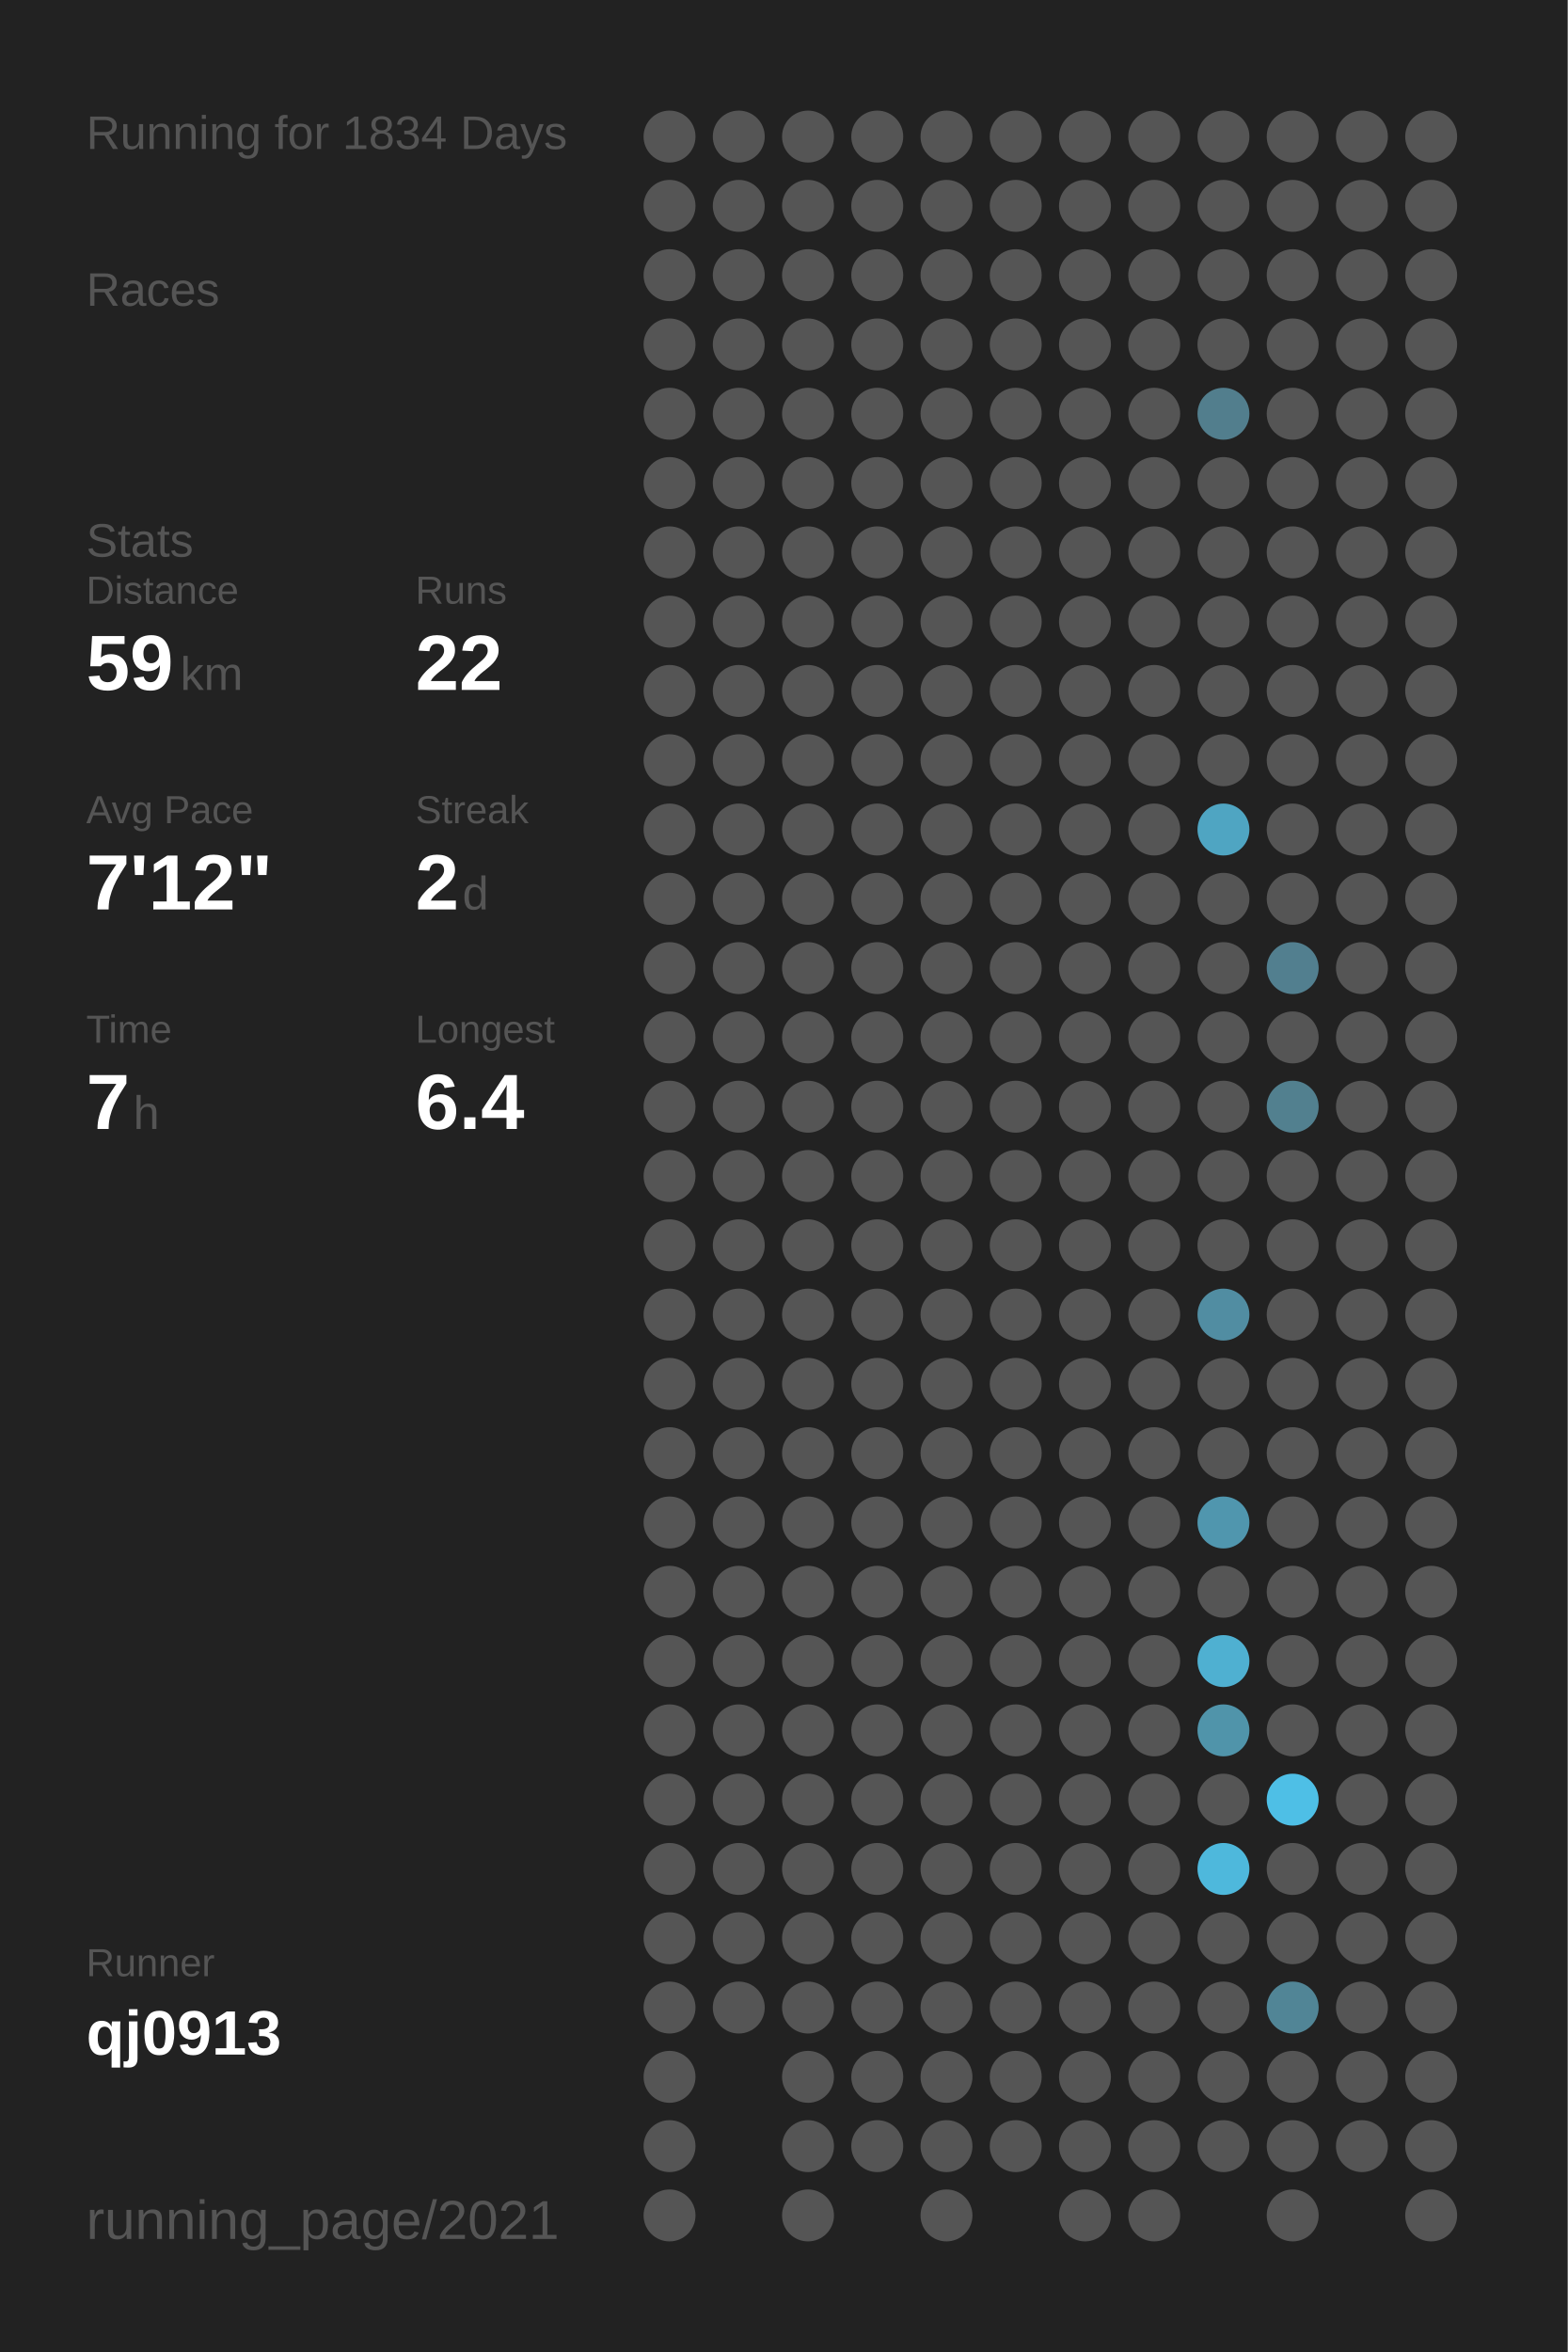
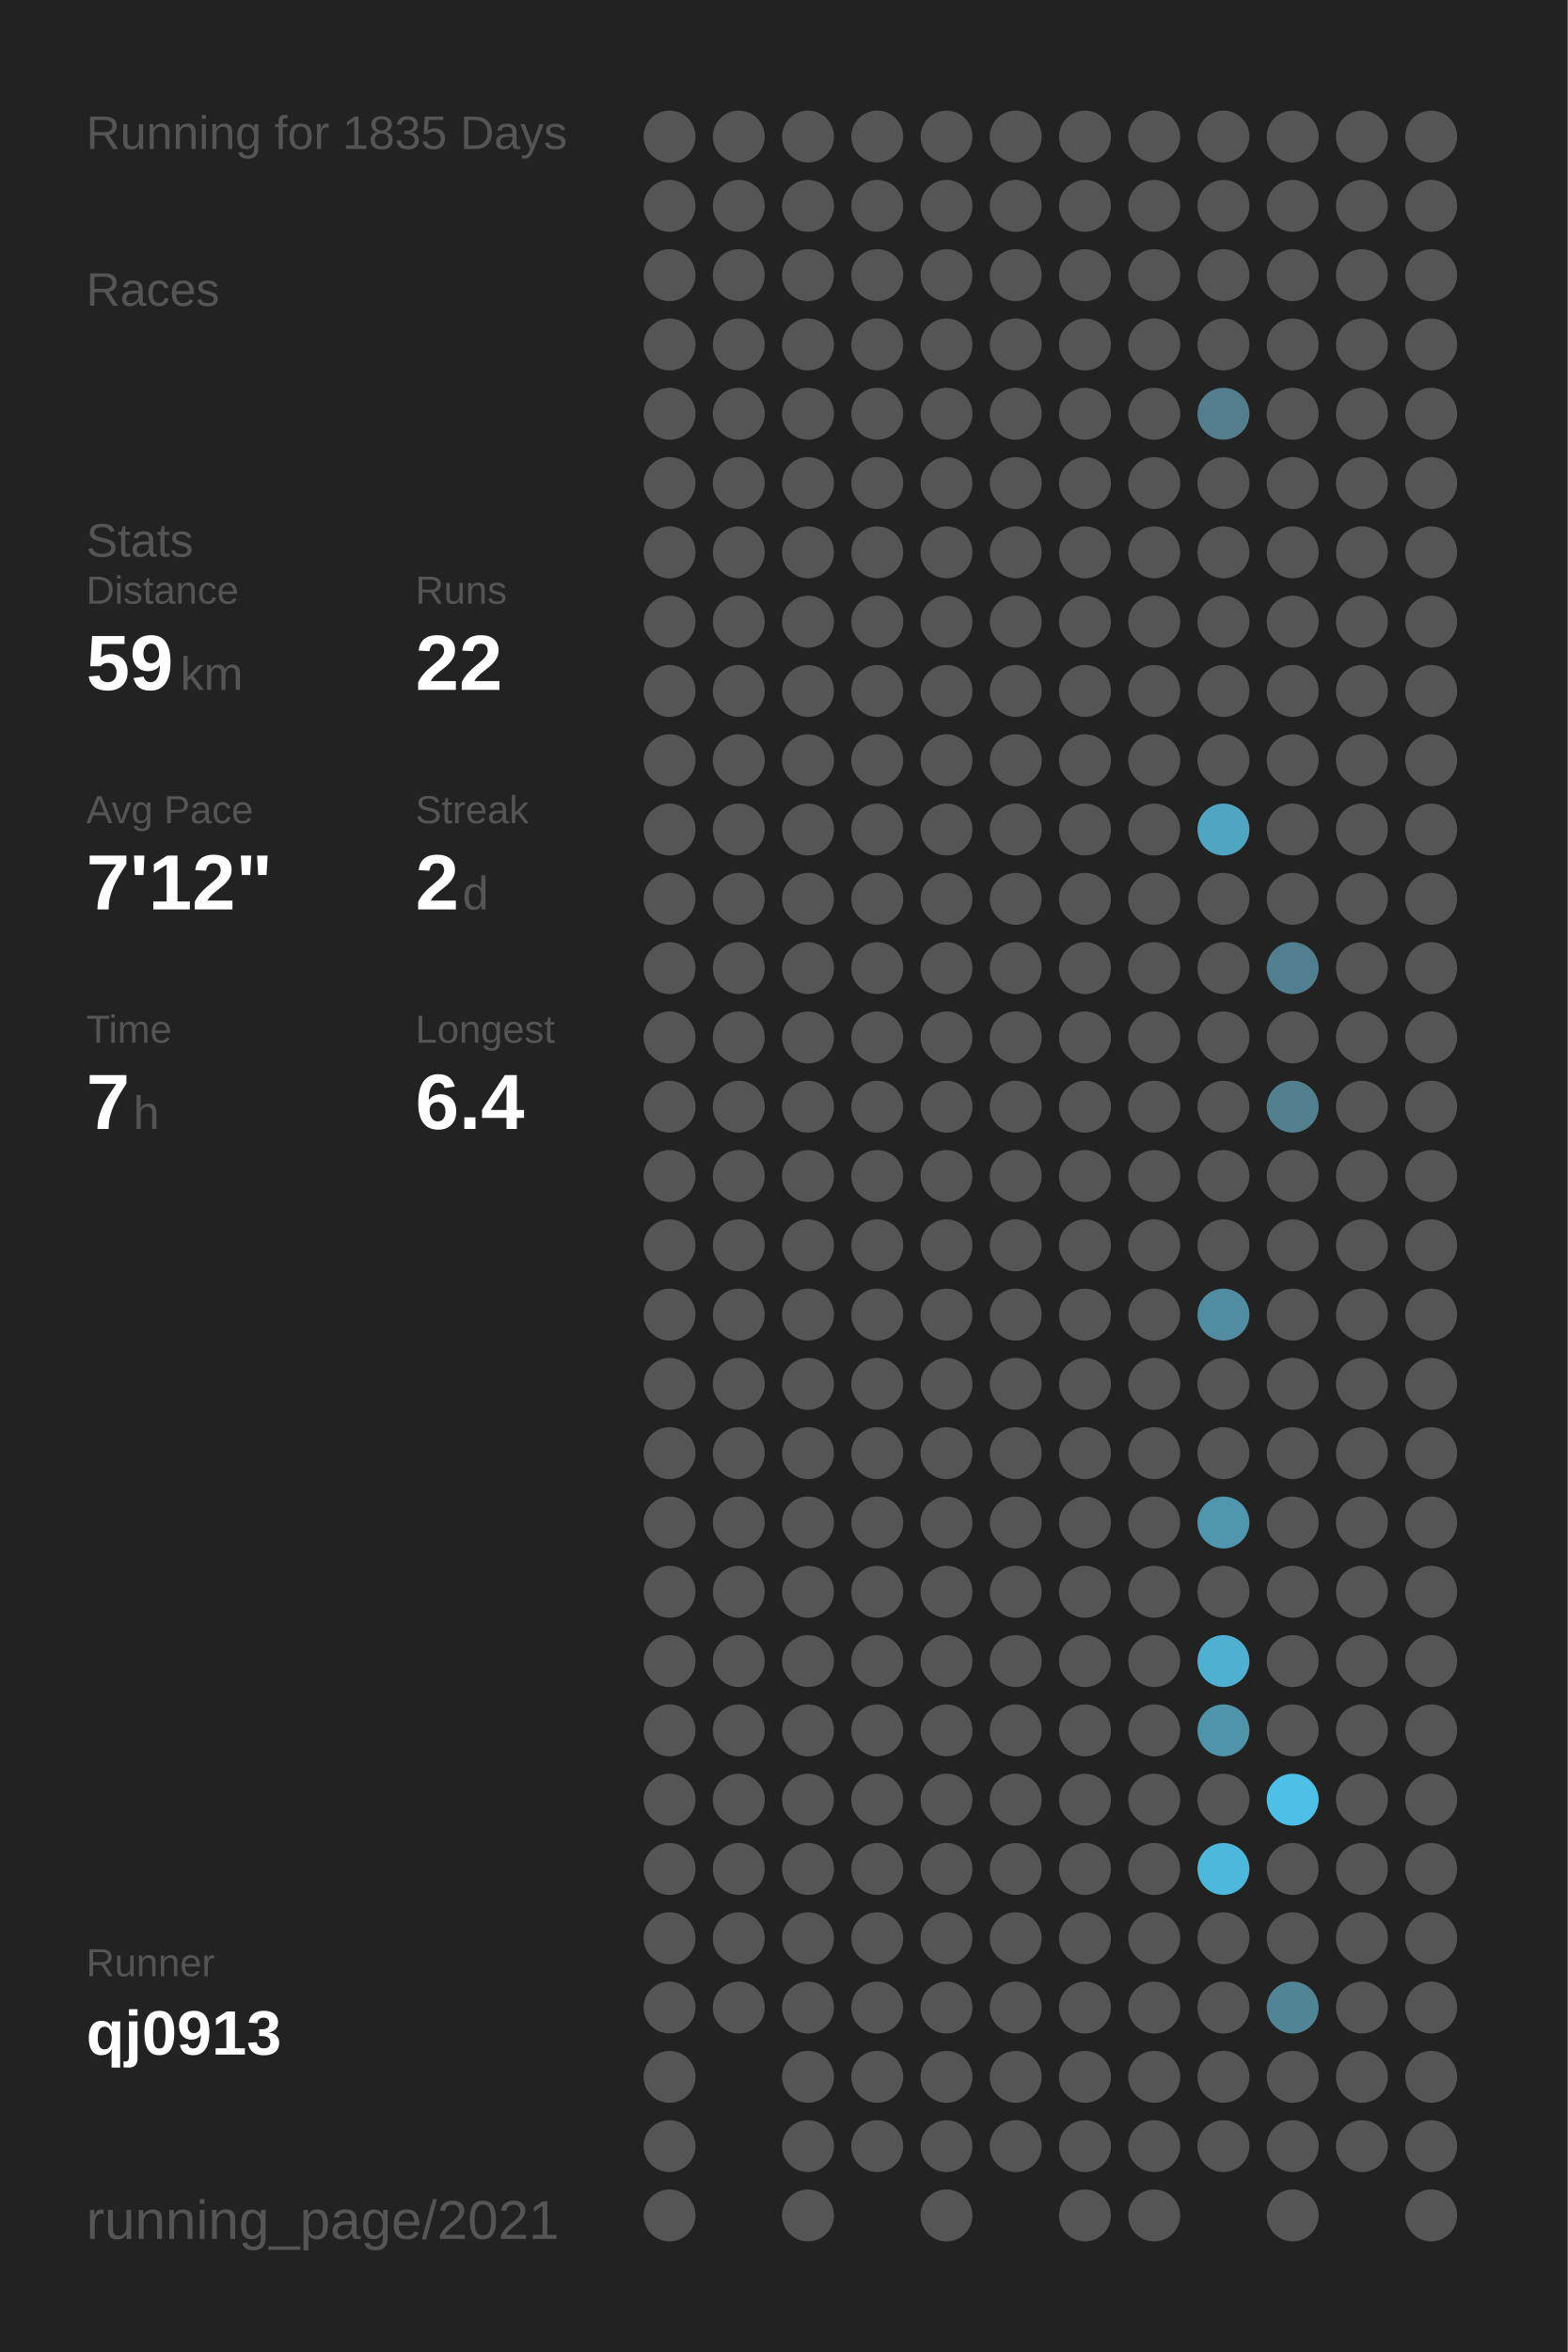
<svg xmlns="http://www.w3.org/2000/svg" baseProfile="full" height="300mm" version="1.1" viewBox="0,0,200,300" width="200mm">
  <defs />
  <rect fill="#222222" height="300" width="200" x="0" y="0" />
-   <text fill="#555555" style="font-size:6px; font-family:Arial;" x="11" y="19">Running for 1834 Days</text>
+   <text fill="#555555" style="font-size:6px; font-family:Arial;" x="11" y="19">Running for 1835 Days</text>
  <text fill="#555555" style="font-size:6px; font-family:Arial;" x="11" y="39">Races</text>
  <text fill="#555555" style="font-size:6px; font-family:Arial;" x="11" y="71">Stats</text>
  <text fill="#555555" style="font-size:5px; font-family:Arial;" x="11" y="77">Distance</text>
  <text fill="#FFFFFF" style="font-size:10px; font-family:Arial; font-weight:bold;" x="11" y="88">59</text>
  <text fill="#555555" style="font-size:6px; font-family:Arial;" x="23" y="88">km</text>
  <text fill="#555555" style="font-size:5px; font-family:Arial;" x="53" y="77">Runs</text>
  <text fill="#FFFFFF" style="font-size:10px; font-family:Arial; font-weight:bold;" x="53" y="88">22</text>
  <text fill="#555555" style="font-size:5px; font-family:Arial;" x="11" y="105">Avg Pace</text>
  <text fill="#FFFFFF" style="font-size:10px; font-family:Arial; font-weight:bold;" x="11" y="116">7'12"</text>
  <text fill="#555555" style="font-size:5px; font-family:Arial;" x="53" y="105">Streak</text>
  <text fill="#FFFFFF" style="font-size:10px; font-family:Arial; font-weight:bold;" x="53" y="116">2</text>
  <text fill="#555555" style="font-size:6px; font-family:Arial;" x="59" y="116">d</text>
  <text fill="#555555" style="font-size:5px; font-family:Arial;" x="11" y="133">Time</text>
  <text fill="#FFFFFF" style="font-size:10px; font-family:Arial; font-weight:bold;" x="11" y="144">7</text>
  <text fill="#555555" style="font-size:6px; font-family:Arial;" x="17" y="144">h</text>
  <text fill="#555555" style="font-size:5px; font-family:Arial;" x="53" y="133">Longest</text>
  <text fill="#FFFFFF" style="font-size:10px; font-family:Arial; font-weight:bold;" x="53" y="144">6.4</text>
  <text fill="#555555" style="font-size:5px; font-family:Arial;" x="11" y="252.065">Runner</text>
  <text fill="#FFFFFF" style="font-size:8px; font-family:Arial; font-weight:bold;" x="11" y="262.065">qj0913</text>
  <text fill="#555555" style="font-size:7px; font-family:Arial;" x="11" y="285.581">running_page/2021</text>
  <circle cx="85.417" cy="17.419" fill="#555555" r="3.312" />
  <circle cx="85.417" cy="26.258" fill="#555555" r="3.312" />
  <circle cx="85.417" cy="35.097" fill="#555555" r="3.312" />
  <circle cx="85.417" cy="43.935" fill="#555555" r="3.312" />
  <circle cx="85.417" cy="52.774" fill="#555555" r="3.312" />
  <circle cx="85.417" cy="61.613" fill="#555555" r="3.312" />
  <circle cx="85.417" cy="70.452" fill="#555555" r="3.312" />
  <circle cx="85.417" cy="79.29" fill="#555555" r="3.312" />
  <circle cx="85.417" cy="88.129" fill="#555555" r="3.312" />
  <circle cx="85.417" cy="96.968" fill="#555555" r="3.312" />
  <circle cx="85.417" cy="105.806" fill="#555555" r="3.312" />
  <circle cx="85.417" cy="114.645" fill="#555555" r="3.312" />
  <circle cx="85.417" cy="123.484" fill="#555555" r="3.312" />
  <circle cx="85.417" cy="132.323" fill="#555555" r="3.312" />
  <circle cx="85.417" cy="141.161" fill="#555555" r="3.312" />
  <circle cx="85.417" cy="150" fill="#555555" r="3.312" />
  <circle cx="85.417" cy="158.839" fill="#555555" r="3.312" />
  <circle cx="85.417" cy="167.677" fill="#555555" r="3.312" />
  <circle cx="85.417" cy="176.516" fill="#555555" r="3.312" />
  <circle cx="85.417" cy="185.355" fill="#555555" r="3.312" />
  <circle cx="85.417" cy="194.194" fill="#555555" r="3.312" />
  <circle cx="85.417" cy="203.032" fill="#555555" r="3.312" />
  <circle cx="85.417" cy="211.871" fill="#555555" r="3.312" />
  <circle cx="85.417" cy="220.71" fill="#555555" r="3.312" />
  <circle cx="85.417" cy="229.548" fill="#555555" r="3.312" />
  <circle cx="85.417" cy="238.387" fill="#555555" r="3.312" />
  <circle cx="85.417" cy="247.226" fill="#555555" r="3.312" />
  <circle cx="85.417" cy="256.065" fill="#555555" r="3.312" />
  <circle cx="85.417" cy="264.903" fill="#555555" r="3.312" />
  <circle cx="85.417" cy="273.742" fill="#555555" r="3.312" />
  <circle cx="85.417" cy="282.581" fill="#555555" r="3.312" />
  <circle cx="94.25" cy="17.419" fill="#555555" r="3.312" />
  <circle cx="94.25" cy="26.258" fill="#555555" r="3.312" />
  <circle cx="94.25" cy="35.097" fill="#555555" r="3.312" />
  <circle cx="94.25" cy="43.935" fill="#555555" r="3.312" />
  <circle cx="94.25" cy="52.774" fill="#555555" r="3.312" />
  <circle cx="94.25" cy="61.613" fill="#555555" r="3.312" />
  <circle cx="94.25" cy="70.452" fill="#555555" r="3.312" />
  <circle cx="94.25" cy="79.29" fill="#555555" r="3.312" />
  <circle cx="94.25" cy="88.129" fill="#555555" r="3.312" />
  <circle cx="94.25" cy="96.968" fill="#555555" r="3.312" />
  <circle cx="94.25" cy="105.806" fill="#555555" r="3.312" />
  <circle cx="94.25" cy="114.645" fill="#555555" r="3.312" />
  <circle cx="94.25" cy="123.484" fill="#555555" r="3.312" />
  <circle cx="94.25" cy="132.323" fill="#555555" r="3.312" />
  <circle cx="94.25" cy="141.161" fill="#555555" r="3.312" />
  <circle cx="94.25" cy="150" fill="#555555" r="3.312" />
  <circle cx="94.25" cy="158.839" fill="#555555" r="3.312" />
  <circle cx="94.25" cy="167.677" fill="#555555" r="3.312" />
  <circle cx="94.25" cy="176.516" fill="#555555" r="3.312" />
  <circle cx="94.25" cy="185.355" fill="#555555" r="3.312" />
  <circle cx="94.25" cy="194.194" fill="#555555" r="3.312" />
  <circle cx="94.25" cy="203.032" fill="#555555" r="3.312" />
  <circle cx="94.25" cy="211.871" fill="#555555" r="3.312" />
  <circle cx="94.25" cy="220.71" fill="#555555" r="3.312" />
  <circle cx="94.25" cy="229.548" fill="#555555" r="3.312" />
  <circle cx="94.25" cy="238.387" fill="#555555" r="3.312" />
  <circle cx="94.25" cy="247.226" fill="#555555" r="3.312" />
  <circle cx="94.25" cy="256.065" fill="#555555" r="3.312" />
  <circle cx="103.083" cy="17.419" fill="#555555" r="3.312" />
  <circle cx="103.083" cy="26.258" fill="#555555" r="3.312" />
  <circle cx="103.083" cy="35.097" fill="#555555" r="3.312" />
  <circle cx="103.083" cy="43.935" fill="#555555" r="3.312" />
  <circle cx="103.083" cy="52.774" fill="#555555" r="3.312" />
  <circle cx="103.083" cy="61.613" fill="#555555" r="3.312" />
  <circle cx="103.083" cy="70.452" fill="#555555" r="3.312" />
  <circle cx="103.083" cy="79.29" fill="#555555" r="3.312" />
  <circle cx="103.083" cy="88.129" fill="#555555" r="3.312" />
  <circle cx="103.083" cy="96.968" fill="#555555" r="3.312" />
  <circle cx="103.083" cy="105.806" fill="#555555" r="3.312" />
  <circle cx="103.083" cy="114.645" fill="#555555" r="3.312" />
  <circle cx="103.083" cy="123.484" fill="#555555" r="3.312" />
  <circle cx="103.083" cy="132.323" fill="#555555" r="3.312" />
  <circle cx="103.083" cy="141.161" fill="#555555" r="3.312" />
  <circle cx="103.083" cy="150" fill="#555555" r="3.312" />
  <circle cx="103.083" cy="158.839" fill="#555555" r="3.312" />
  <circle cx="103.083" cy="167.677" fill="#555555" r="3.312" />
  <circle cx="103.083" cy="176.516" fill="#555555" r="3.312" />
  <circle cx="103.083" cy="185.355" fill="#555555" r="3.312" />
  <circle cx="103.083" cy="194.194" fill="#555555" r="3.312" />
  <circle cx="103.083" cy="203.032" fill="#555555" r="3.312" />
  <circle cx="103.083" cy="211.871" fill="#555555" r="3.312" />
  <circle cx="103.083" cy="220.71" fill="#555555" r="3.312" />
  <circle cx="103.083" cy="229.548" fill="#555555" r="3.312" />
  <circle cx="103.083" cy="238.387" fill="#555555" r="3.312" />
  <circle cx="103.083" cy="247.226" fill="#555555" r="3.312" />
  <circle cx="103.083" cy="256.065" fill="#555555" r="3.312" />
  <circle cx="103.083" cy="264.903" fill="#555555" r="3.312" />
  <circle cx="103.083" cy="273.742" fill="#555555" r="3.312" />
  <circle cx="103.083" cy="282.581" fill="#555555" r="3.312" />
  <circle cx="111.917" cy="17.419" fill="#555555" r="3.312" />
  <circle cx="111.917" cy="26.258" fill="#555555" r="3.312" />
  <circle cx="111.917" cy="35.097" fill="#555555" r="3.312" />
  <circle cx="111.917" cy="43.935" fill="#555555" r="3.312" />
  <circle cx="111.917" cy="52.774" fill="#555555" r="3.312" />
  <circle cx="111.917" cy="61.613" fill="#555555" r="3.312" />
  <circle cx="111.917" cy="70.452" fill="#555555" r="3.312" />
  <circle cx="111.917" cy="79.29" fill="#555555" r="3.312" />
  <circle cx="111.917" cy="88.129" fill="#555555" r="3.312" />
  <circle cx="111.917" cy="96.968" fill="#555555" r="3.312" />
  <circle cx="111.917" cy="105.806" fill="#555555" r="3.312" />
  <circle cx="111.917" cy="114.645" fill="#555555" r="3.312" />
  <circle cx="111.917" cy="123.484" fill="#555555" r="3.312" />
  <circle cx="111.917" cy="132.323" fill="#555555" r="3.312" />
  <circle cx="111.917" cy="141.161" fill="#555555" r="3.312" />
  <circle cx="111.917" cy="150" fill="#555555" r="3.312" />
  <circle cx="111.917" cy="158.839" fill="#555555" r="3.312" />
  <circle cx="111.917" cy="167.677" fill="#555555" r="3.312" />
  <circle cx="111.917" cy="176.516" fill="#555555" r="3.312" />
  <circle cx="111.917" cy="185.355" fill="#555555" r="3.312" />
  <circle cx="111.917" cy="194.194" fill="#555555" r="3.312" />
  <circle cx="111.917" cy="203.032" fill="#555555" r="3.312" />
  <circle cx="111.917" cy="211.871" fill="#555555" r="3.312" />
  <circle cx="111.917" cy="220.71" fill="#555555" r="3.312" />
  <circle cx="111.917" cy="229.548" fill="#555555" r="3.312" />
  <circle cx="111.917" cy="238.387" fill="#555555" r="3.312" />
  <circle cx="111.917" cy="247.226" fill="#555555" r="3.312" />
  <circle cx="111.917" cy="256.065" fill="#555555" r="3.312" />
  <circle cx="111.917" cy="264.903" fill="#555555" r="3.312" />
  <circle cx="111.917" cy="273.742" fill="#555555" r="3.312" />
  <circle cx="120.75" cy="17.419" fill="#555555" r="3.312" />
  <circle cx="120.75" cy="26.258" fill="#555555" r="3.312" />
  <circle cx="120.75" cy="35.097" fill="#555555" r="3.312" />
  <circle cx="120.75" cy="43.935" fill="#555555" r="3.312" />
  <circle cx="120.75" cy="52.774" fill="#555555" r="3.312" />
  <circle cx="120.75" cy="61.613" fill="#555555" r="3.312" />
  <circle cx="120.75" cy="70.452" fill="#555555" r="3.312" />
  <circle cx="120.75" cy="79.29" fill="#555555" r="3.312" />
  <circle cx="120.75" cy="88.129" fill="#555555" r="3.312" />
  <circle cx="120.75" cy="96.968" fill="#555555" r="3.312" />
  <circle cx="120.75" cy="105.806" fill="#555555" r="3.312" />
  <circle cx="120.75" cy="114.645" fill="#555555" r="3.312" />
  <circle cx="120.75" cy="123.484" fill="#555555" r="3.312" />
  <circle cx="120.75" cy="132.323" fill="#555555" r="3.312" />
  <circle cx="120.75" cy="141.161" fill="#555555" r="3.312" />
  <circle cx="120.75" cy="150" fill="#555555" r="3.312" />
  <circle cx="120.75" cy="158.839" fill="#555555" r="3.312" />
  <circle cx="120.75" cy="167.677" fill="#555555" r="3.312" />
  <circle cx="120.75" cy="176.516" fill="#555555" r="3.312" />
  <circle cx="120.75" cy="185.355" fill="#555555" r="3.312" />
  <circle cx="120.75" cy="194.194" fill="#555555" r="3.312" />
  <circle cx="120.75" cy="203.032" fill="#555555" r="3.312" />
  <circle cx="120.75" cy="211.871" fill="#555555" r="3.312" />
  <circle cx="120.75" cy="220.71" fill="#555555" r="3.312" />
  <circle cx="120.75" cy="229.548" fill="#555555" r="3.312" />
  <circle cx="120.75" cy="238.387" fill="#555555" r="3.312" />
  <circle cx="120.75" cy="247.226" fill="#555555" r="3.312" />
  <circle cx="120.75" cy="256.065" fill="#555555" r="3.312" />
  <circle cx="120.75" cy="264.903" fill="#555555" r="3.312" />
  <circle cx="120.75" cy="273.742" fill="#555555" r="3.312" />
  <circle cx="120.75" cy="282.581" fill="#555555" r="3.312" />
  <circle cx="129.583" cy="17.419" fill="#555555" r="3.312" />
  <circle cx="129.583" cy="26.258" fill="#555555" r="3.312" />
  <circle cx="129.583" cy="35.097" fill="#555555" r="3.312" />
  <circle cx="129.583" cy="43.935" fill="#555555" r="3.312" />
  <circle cx="129.583" cy="52.774" fill="#555555" r="3.312" />
  <circle cx="129.583" cy="61.613" fill="#555555" r="3.312" />
  <circle cx="129.583" cy="70.452" fill="#555555" r="3.312" />
  <circle cx="129.583" cy="79.29" fill="#555555" r="3.312" />
  <circle cx="129.583" cy="88.129" fill="#555555" r="3.312" />
  <circle cx="129.583" cy="96.968" fill="#555555" r="3.312" />
  <circle cx="129.583" cy="105.806" fill="#555555" r="3.312" />
  <circle cx="129.583" cy="114.645" fill="#555555" r="3.312" />
  <circle cx="129.583" cy="123.484" fill="#555555" r="3.312" />
  <circle cx="129.583" cy="132.323" fill="#555555" r="3.312" />
  <circle cx="129.583" cy="141.161" fill="#555555" r="3.312" />
  <circle cx="129.583" cy="150" fill="#555555" r="3.312" />
  <circle cx="129.583" cy="158.839" fill="#555555" r="3.312" />
  <circle cx="129.583" cy="167.677" fill="#555555" r="3.312" />
  <circle cx="129.583" cy="176.516" fill="#555555" r="3.312" />
  <circle cx="129.583" cy="185.355" fill="#555555" r="3.312" />
  <circle cx="129.583" cy="194.194" fill="#555555" r="3.312" />
  <circle cx="129.583" cy="203.032" fill="#555555" r="3.312" />
  <circle cx="129.583" cy="211.871" fill="#555555" r="3.312" />
  <circle cx="129.583" cy="220.71" fill="#555555" r="3.312" />
  <circle cx="129.583" cy="229.548" fill="#555555" r="3.312" />
  <circle cx="129.583" cy="238.387" fill="#555555" r="3.312" />
  <circle cx="129.583" cy="247.226" fill="#555555" r="3.312" />
  <circle cx="129.583" cy="256.065" fill="#555555" r="3.312" />
  <circle cx="129.583" cy="264.903" fill="#555555" r="3.312" />
  <circle cx="129.583" cy="273.742" fill="#555555" r="3.312" />
  <circle cx="138.417" cy="17.419" fill="#555555" r="3.312" />
  <circle cx="138.417" cy="26.258" fill="#555555" r="3.312" />
  <circle cx="138.417" cy="35.097" fill="#555555" r="3.312" />
  <circle cx="138.417" cy="43.935" fill="#555555" r="3.312" />
  <circle cx="138.417" cy="52.774" fill="#555555" r="3.312" />
  <circle cx="138.417" cy="61.613" fill="#555555" r="3.312" />
  <circle cx="138.417" cy="70.452" fill="#555555" r="3.312" />
  <circle cx="138.417" cy="79.29" fill="#555555" r="3.312" />
  <circle cx="138.417" cy="88.129" fill="#555555" r="3.312" />
  <circle cx="138.417" cy="96.968" fill="#555555" r="3.312" />
  <circle cx="138.417" cy="105.806" fill="#555555" r="3.312" />
  <circle cx="138.417" cy="114.645" fill="#555555" r="3.312" />
  <circle cx="138.417" cy="123.484" fill="#555555" r="3.312" />
  <circle cx="138.417" cy="132.323" fill="#555555" r="3.312" />
  <circle cx="138.417" cy="141.161" fill="#555555" r="3.312" />
  <circle cx="138.417" cy="150" fill="#555555" r="3.312" />
  <circle cx="138.417" cy="158.839" fill="#555555" r="3.312" />
  <circle cx="138.417" cy="167.677" fill="#555555" r="3.312" />
  <circle cx="138.417" cy="176.516" fill="#555555" r="3.312" />
  <circle cx="138.417" cy="185.355" fill="#555555" r="3.312" />
  <circle cx="138.417" cy="194.194" fill="#555555" r="3.312" />
  <circle cx="138.417" cy="203.032" fill="#555555" r="3.312" />
  <circle cx="138.417" cy="211.871" fill="#555555" r="3.312" />
  <circle cx="138.417" cy="220.71" fill="#555555" r="3.312" />
  <circle cx="138.417" cy="229.548" fill="#555555" r="3.312" />
  <circle cx="138.417" cy="238.387" fill="#555555" r="3.312" />
  <circle cx="138.417" cy="247.226" fill="#555555" r="3.312" />
  <circle cx="138.417" cy="256.065" fill="#555555" r="3.312" />
  <circle cx="138.417" cy="264.903" fill="#555555" r="3.312" />
  <circle cx="138.417" cy="273.742" fill="#555555" r="3.312" />
  <circle cx="138.417" cy="282.581" fill="#555555" r="3.312" />
  <circle cx="147.25" cy="17.419" fill="#555555" r="3.312" />
  <circle cx="147.25" cy="26.258" fill="#555555" r="3.312" />
  <circle cx="147.25" cy="35.097" fill="#555555" r="3.312" />
  <circle cx="147.25" cy="43.935" fill="#555555" r="3.312" />
  <circle cx="147.25" cy="52.774" fill="#555555" r="3.312" />
  <circle cx="147.25" cy="61.613" fill="#555555" r="3.312" />
  <circle cx="147.25" cy="70.452" fill="#555555" r="3.312" />
  <circle cx="147.25" cy="79.29" fill="#555555" r="3.312" />
  <circle cx="147.25" cy="88.129" fill="#555555" r="3.312" />
  <circle cx="147.25" cy="96.968" fill="#555555" r="3.312" />
  <circle cx="147.25" cy="105.806" fill="#555555" r="3.312" />
  <circle cx="147.25" cy="114.645" fill="#555555" r="3.312" />
  <circle cx="147.25" cy="123.484" fill="#555555" r="3.312" />
  <circle cx="147.25" cy="132.323" fill="#555555" r="3.312" />
  <circle cx="147.25" cy="141.161" fill="#555555" r="3.312" />
  <circle cx="147.25" cy="150" fill="#555555" r="3.312" />
  <circle cx="147.25" cy="158.839" fill="#555555" r="3.312" />
  <circle cx="147.25" cy="167.677" fill="#555555" r="3.312" />
  <circle cx="147.25" cy="176.516" fill="#555555" r="3.312" />
  <circle cx="147.25" cy="185.355" fill="#555555" r="3.312" />
  <circle cx="147.25" cy="194.194" fill="#555555" r="3.312" />
  <circle cx="147.25" cy="203.032" fill="#555555" r="3.312" />
  <circle cx="147.25" cy="211.871" fill="#555555" r="3.312" />
  <circle cx="147.25" cy="220.71" fill="#555555" r="3.312" />
  <circle cx="147.25" cy="229.548" fill="#555555" r="3.312" />
  <circle cx="147.25" cy="238.387" fill="#555555" r="3.312" />
  <circle cx="147.25" cy="247.226" fill="#555555" r="3.312" />
  <circle cx="147.25" cy="256.065" fill="#555555" r="3.312" />
  <circle cx="147.25" cy="264.903" fill="#555555" r="3.312" />
  <circle cx="147.25" cy="273.742" fill="#555555" r="3.312" />
  <circle cx="147.25" cy="282.581" fill="#555555" r="3.312" />
  <circle cx="156.083" cy="17.419" fill="#555555" r="3.312" />
  <circle cx="156.083" cy="26.258" fill="#555555" r="3.312" />
  <circle cx="156.083" cy="35.097" fill="#555555" r="3.312" />
  <circle cx="156.083" cy="43.935" fill="#555555" r="3.312" />
  <circle cx="156.083" cy="52.774" fill="#527e8d" r="3.312" />
  <circle cx="156.083" cy="61.613" fill="#555555" r="3.312" />
  <circle cx="156.083" cy="70.452" fill="#555555" r="3.312" />
  <circle cx="156.083" cy="79.29" fill="#555555" r="3.312" />
  <circle cx="156.083" cy="88.129" fill="#555555" r="3.312" />
  <circle cx="156.083" cy="96.968" fill="#555555" r="3.312" />
  <circle cx="156.083" cy="105.806" fill="#4fa5c2" r="3.312" />
  <circle cx="156.083" cy="114.645" fill="#555555" r="3.312" />
  <circle cx="156.083" cy="123.484" fill="#555555" r="3.312" />
  <circle cx="156.083" cy="132.323" fill="#555555" r="3.312" />
  <circle cx="156.083" cy="141.161" fill="#555555" r="3.312" />
  <circle cx="156.083" cy="150" fill="#555555" r="3.312" />
  <circle cx="156.083" cy="158.839" fill="#555555" r="3.312" />
  <circle cx="156.083" cy="167.677" fill="#518da2" r="3.312" />
  <circle cx="156.083" cy="176.516" fill="#555555" r="3.312" />
  <circle cx="156.083" cy="185.355" fill="#555555" r="3.312" />
  <circle cx="156.083" cy="194.194" fill="#5096ae" r="3.312" />
  <circle cx="156.083" cy="203.032" fill="#555555" r="3.312" />
  <circle cx="156.083" cy="211.871" fill="#4fb0d1" r="3.312" />
  <circle cx="156.083" cy="220.71" fill="#5094aa" r="3.312" />
  <circle cx="156.083" cy="229.548" fill="#555555" r="3.312" />
  <circle cx="156.083" cy="238.387" fill="#4eb8dc" r="3.312" />
  <circle cx="156.083" cy="247.226" fill="#555555" r="3.312" />
  <circle cx="156.083" cy="256.065" fill="#555555" r="3.312" />
  <circle cx="156.083" cy="264.903" fill="#555555" r="3.312" />
  <circle cx="156.083" cy="273.742" fill="#555555" r="3.312" />
  <circle cx="164.917" cy="17.419" fill="#555555" r="3.312" />
  <circle cx="164.917" cy="26.258" fill="#555555" r="3.312" />
  <circle cx="164.917" cy="35.097" fill="#555555" r="3.312" />
  <circle cx="164.917" cy="43.935" fill="#555555" r="3.312" />
  <circle cx="164.917" cy="52.774" fill="#555555" r="3.312" />
  <circle cx="164.917" cy="61.613" fill="#555555" r="3.312" />
  <circle cx="164.917" cy="70.452" fill="#555555" r="3.312" />
  <circle cx="164.917" cy="79.29" fill="#555555" r="3.312" />
  <circle cx="164.917" cy="88.129" fill="#555555" r="3.312" />
  <circle cx="164.917" cy="96.968" fill="#555555" r="3.312" />
  <circle cx="164.917" cy="105.806" fill="#555555" r="3.312" />
  <circle cx="164.917" cy="114.645" fill="#555555" r="3.312" />
  <circle cx="164.917" cy="123.484" fill="#527f8f" r="3.312" />
  <circle cx="164.917" cy="132.323" fill="#555555" r="3.312" />
  <circle cx="164.917" cy="141.161" fill="#52808f" r="3.312" />
  <circle cx="164.917" cy="150" fill="#555555" r="3.312" />
  <circle cx="164.917" cy="158.839" fill="#555555" r="3.312" />
  <circle cx="164.917" cy="167.677" fill="#555555" r="3.312" />
  <circle cx="164.917" cy="176.516" fill="#555555" r="3.312" />
  <circle cx="164.917" cy="185.355" fill="#555555" r="3.312" />
  <circle cx="164.917" cy="194.194" fill="#555555" r="3.312" />
  <circle cx="164.917" cy="203.032" fill="#555555" r="3.312" />
  <circle cx="164.917" cy="211.871" fill="#555555" r="3.312" />
  <circle cx="164.917" cy="220.71" fill="#555555" r="3.312" />
  <circle cx="164.917" cy="229.548" fill="#4ebfe6" r="3.312" />
  <circle cx="164.917" cy="238.387" fill="#555555" r="3.312" />
  <circle cx="164.917" cy="247.226" fill="#555555" r="3.312" />
  <circle cx="164.917" cy="256.065" fill="#518596" r="3.312" />
  <circle cx="164.917" cy="264.903" fill="#555555" r="3.312" />
  <circle cx="164.917" cy="273.742" fill="#555555" r="3.312" />
  <circle cx="164.917" cy="282.581" fill="#555555" r="3.312" />
  <circle cx="173.75" cy="17.419" fill="#555555" r="3.312" />
  <circle cx="173.75" cy="26.258" fill="#555555" r="3.312" />
  <circle cx="173.75" cy="35.097" fill="#555555" r="3.312" />
  <circle cx="173.75" cy="43.935" fill="#555555" r="3.312" />
  <circle cx="173.75" cy="52.774" fill="#555555" r="3.312" />
  <circle cx="173.75" cy="61.613" fill="#555555" r="3.312" />
  <circle cx="173.75" cy="70.452" fill="#555555" r="3.312" />
  <circle cx="173.75" cy="79.29" fill="#555555" r="3.312" />
  <circle cx="173.75" cy="88.129" fill="#555555" r="3.312" />
  <circle cx="173.75" cy="96.968" fill="#555555" r="3.312" />
  <circle cx="173.75" cy="105.806" fill="#555555" r="3.312" />
  <circle cx="173.75" cy="114.645" fill="#555555" r="3.312" />
  <circle cx="173.75" cy="123.484" fill="#555555" r="3.312" />
  <circle cx="173.75" cy="132.323" fill="#555555" r="3.312" />
  <circle cx="173.75" cy="141.161" fill="#555555" r="3.312" />
  <circle cx="173.75" cy="150" fill="#555555" r="3.312" />
  <circle cx="173.75" cy="158.839" fill="#555555" r="3.312" />
  <circle cx="173.75" cy="167.677" fill="#555555" r="3.312" />
  <circle cx="173.75" cy="176.516" fill="#555555" r="3.312" />
  <circle cx="173.75" cy="185.355" fill="#555555" r="3.312" />
  <circle cx="173.75" cy="194.194" fill="#555555" r="3.312" />
  <circle cx="173.75" cy="203.032" fill="#555555" r="3.312" />
  <circle cx="173.75" cy="211.871" fill="#555555" r="3.312" />
  <circle cx="173.75" cy="220.71" fill="#555555" r="3.312" />
  <circle cx="173.75" cy="229.548" fill="#555555" r="3.312" />
  <circle cx="173.75" cy="238.387" fill="#555555" r="3.312" />
  <circle cx="173.75" cy="247.226" fill="#555555" r="3.312" />
  <circle cx="173.75" cy="256.065" fill="#555555" r="3.312" />
  <circle cx="173.75" cy="264.903" fill="#555555" r="3.312" />
  <circle cx="173.75" cy="273.742" fill="#555555" r="3.312" />
  <circle cx="182.583" cy="17.419" fill="#555555" r="3.312" />
  <circle cx="182.583" cy="26.258" fill="#555555" r="3.312" />
  <circle cx="182.583" cy="35.097" fill="#555555" r="3.312" />
  <circle cx="182.583" cy="43.935" fill="#555555" r="3.312" />
  <circle cx="182.583" cy="52.774" fill="#555555" r="3.312" />
  <circle cx="182.583" cy="61.613" fill="#555555" r="3.312" />
  <circle cx="182.583" cy="70.452" fill="#555555" r="3.312" />
  <circle cx="182.583" cy="79.29" fill="#555555" r="3.312" />
  <circle cx="182.583" cy="88.129" fill="#555555" r="3.312" />
  <circle cx="182.583" cy="96.968" fill="#555555" r="3.312" />
  <circle cx="182.583" cy="105.806" fill="#555555" r="3.312" />
  <circle cx="182.583" cy="114.645" fill="#555555" r="3.312" />
  <circle cx="182.583" cy="123.484" fill="#555555" r="3.312" />
  <circle cx="182.583" cy="132.323" fill="#555555" r="3.312" />
  <circle cx="182.583" cy="141.161" fill="#555555" r="3.312" />
  <circle cx="182.583" cy="150" fill="#555555" r="3.312" />
  <circle cx="182.583" cy="158.839" fill="#555555" r="3.312" />
  <circle cx="182.583" cy="167.677" fill="#555555" r="3.312" />
  <circle cx="182.583" cy="176.516" fill="#555555" r="3.312" />
  <circle cx="182.583" cy="185.355" fill="#555555" r="3.312" />
  <circle cx="182.583" cy="194.194" fill="#555555" r="3.312" />
  <circle cx="182.583" cy="203.032" fill="#555555" r="3.312" />
  <circle cx="182.583" cy="211.871" fill="#555555" r="3.312" />
  <circle cx="182.583" cy="220.71" fill="#555555" r="3.312" />
  <circle cx="182.583" cy="229.548" fill="#555555" r="3.312" />
  <circle cx="182.583" cy="238.387" fill="#555555" r="3.312" />
  <circle cx="182.583" cy="247.226" fill="#555555" r="3.312" />
  <circle cx="182.583" cy="256.065" fill="#555555" r="3.312" />
  <circle cx="182.583" cy="264.903" fill="#555555" r="3.312" />
  <circle cx="182.583" cy="273.742" fill="#555555" r="3.312" />
  <circle cx="182.583" cy="282.581" fill="#555555" r="3.312" />
</svg>
